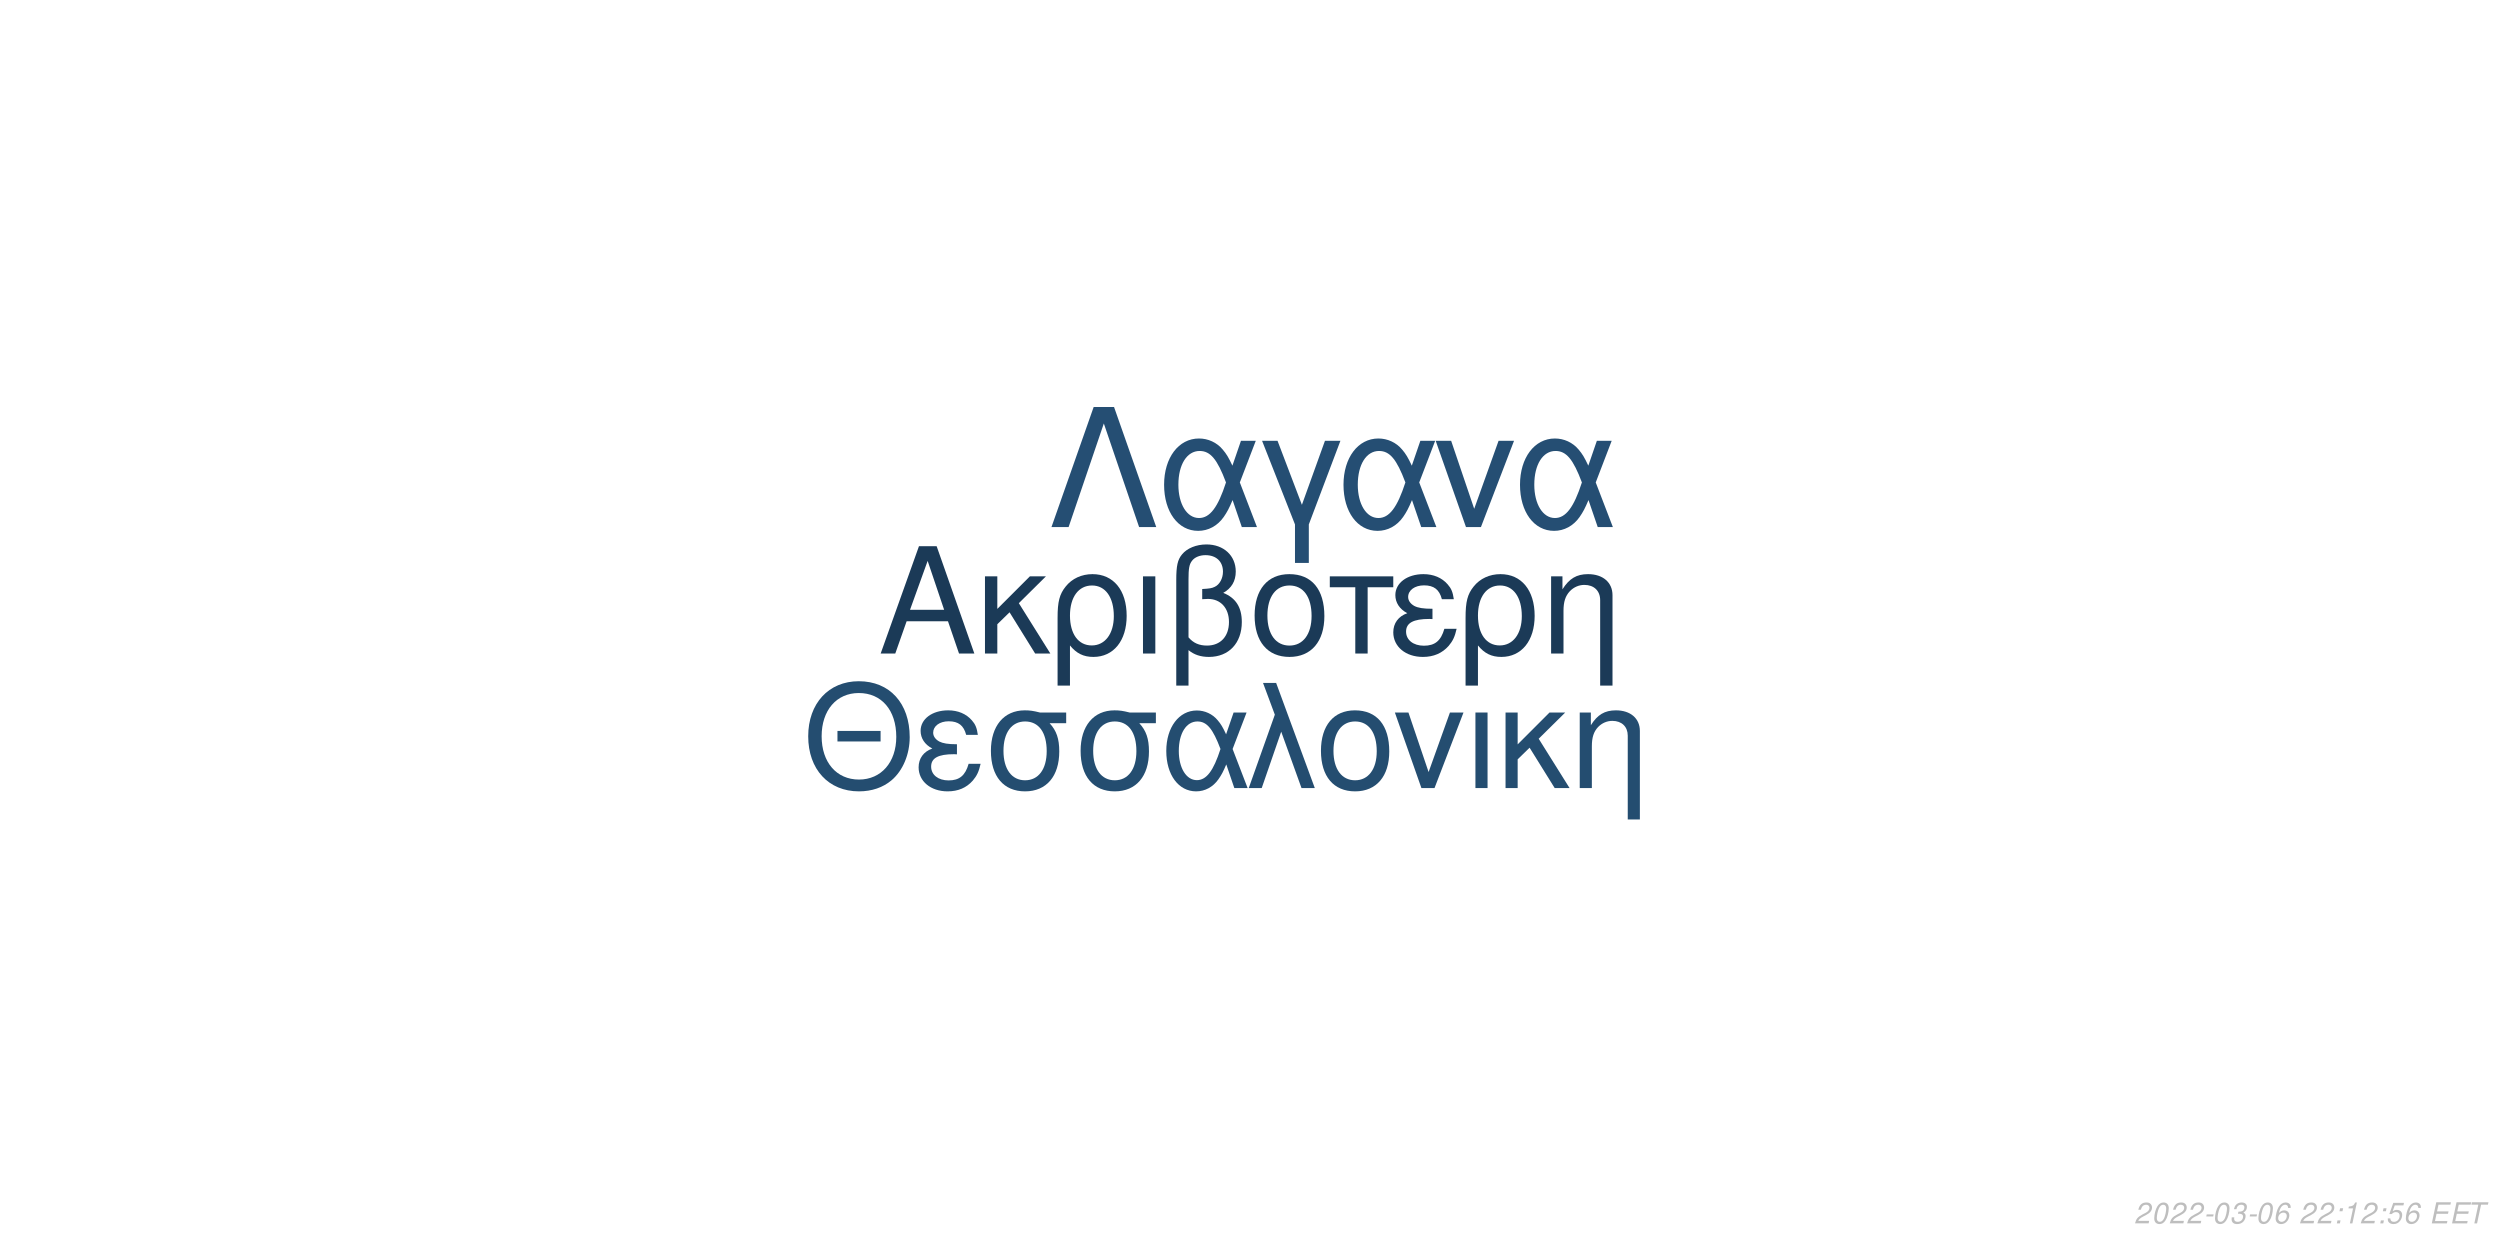
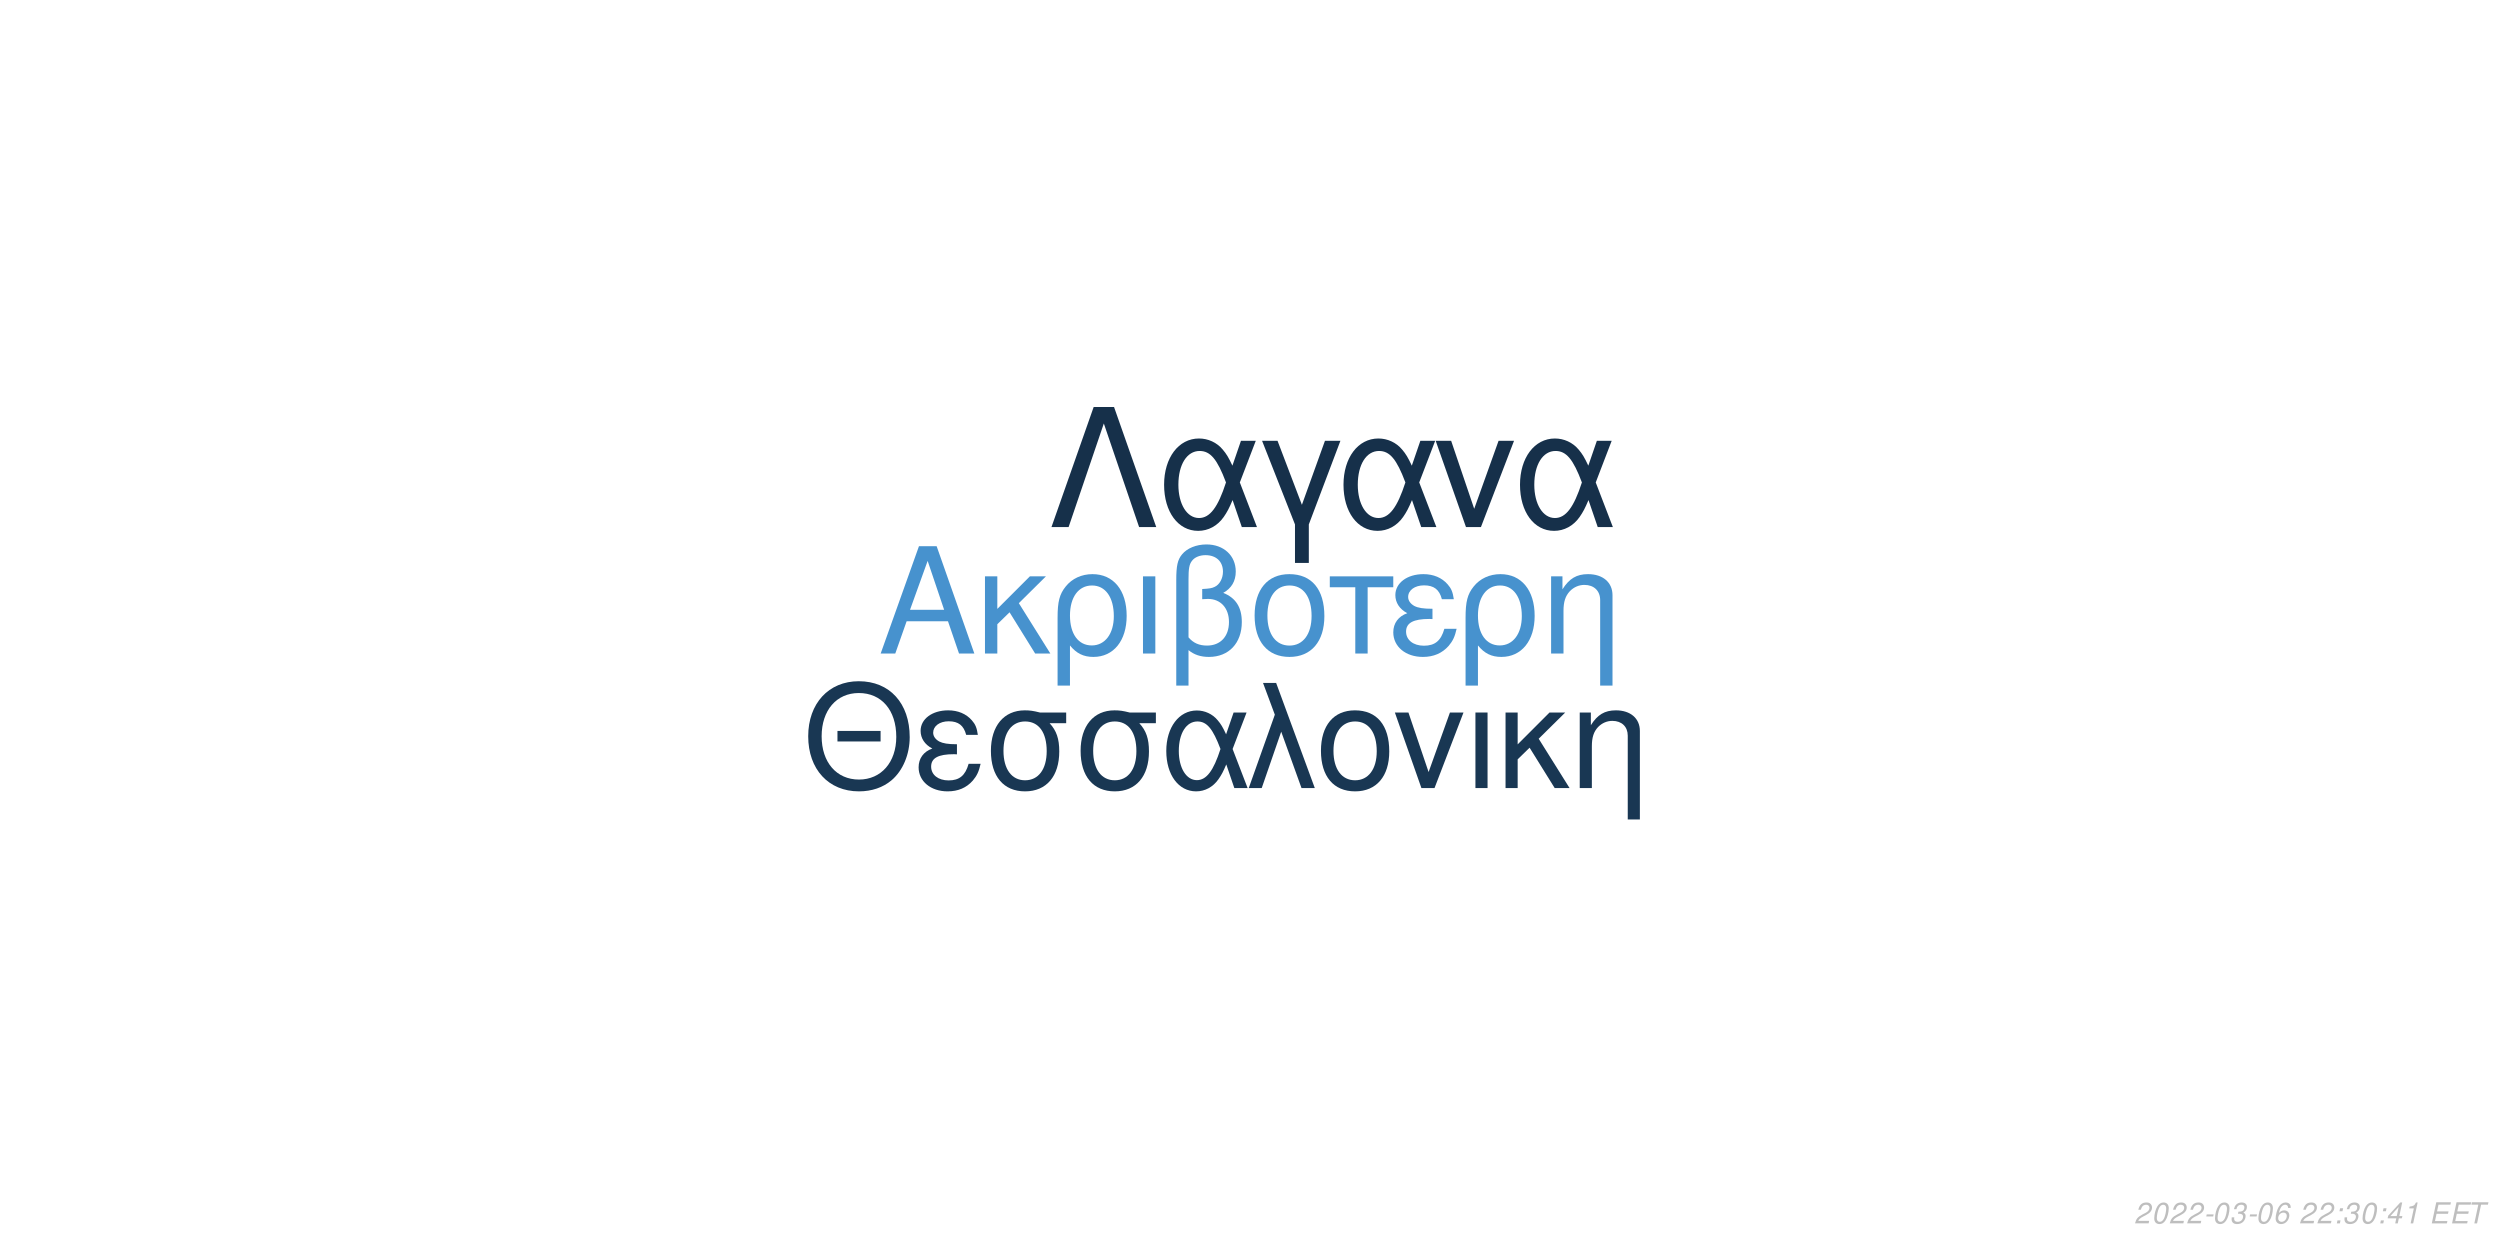
<svg xmlns="http://www.w3.org/2000/svg" xmlns:xlink="http://www.w3.org/1999/xlink" width="864pt" height="432pt" viewBox="0 0 864 432" version="1.1">
  <defs>
    <g>
      <symbol overflow="visible" id="glyph0-0">
        <path style="stroke:none;" d="" />
      </symbol>
      <symbol overflow="visible" id="glyph0-1">
        <path style="stroke:none;" d="M 24.125 -11.141 L 27.938 0 L 33.234 0 L 20.203 -37.094 L 14.094 -37.094 L 0.859 0 L 5.906 0 L 9.828 -11.141 Z M 22.797 -15.109 L 11 -15.109 L 17.094 -32.016 Z M 22.797 -15.109 " />
      </symbol>
      <symbol overflow="visible" id="glyph0-2">
        <path style="stroke:none;" d="M 7.172 -15.422 L 7.172 -26.672 L 2.906 -26.672 L 2.906 0 L 7.172 0 L 7.172 -10.125 L 11.406 -14.25 L 20.25 0 L 25.5 0 L 14.609 -17.406 L 23.969 -26.672 L 18.422 -26.672 Z M 7.172 -15.422 " />
      </symbol>
      <symbol overflow="visible" id="glyph0-3">
        <path style="stroke:none;" d="M 3 11.094 L 7.281 11.094 L 7.281 -2.797 C 9.516 -0.047 11.953 1.172 15.375 1.172 C 22.344 1.172 26.875 -4.422 26.875 -13.031 C 26.875 -21.891 22.297 -27.438 15.062 -27.438 C 11.297 -27.438 7.984 -25.906 5.797 -23.156 C 3.672 -20.516 3 -17.969 3 -12.359 Z M 14.906 -23.516 C 19.547 -23.516 22.438 -19.438 22.438 -12.922 C 22.438 -6.812 19.391 -2.797 14.812 -2.797 C 10.172 -2.797 7.281 -6.766 7.281 -13.125 C 7.281 -19.484 10.234 -23.516 14.906 -23.516 Z M 14.906 -23.516 " />
      </symbol>
      <symbol overflow="visible" id="glyph0-4">
        <path style="stroke:none;" d="M 3.516 0 L 7.781 0 L 7.781 -26.672 L 3.516 -26.672 Z M 3.516 0 " />
      </symbol>
      <symbol overflow="visible" id="glyph0-5">
        <path style="stroke:none;" d="M 4.016 11.094 L 8.25 11.094 L 8.25 -1.172 C 10.172 0.406 12.422 1.172 15.312 1.172 C 22.188 1.172 26.672 -3.609 26.672 -10.891 C 26.672 -15.984 24.578 -19.234 20.25 -20.969 C 23.109 -22.547 24.578 -25.031 24.578 -28.344 C 24.578 -33.844 20.406 -37.703 14.453 -37.703 C 10.938 -37.703 7.734 -36.391 6 -34.25 C 4.484 -32.422 4.016 -30.328 4.016 -25.391 Z M 8.25 -25.656 C 8.25 -29.359 8.5 -30.844 9.469 -32.062 C 10.375 -33.281 12.156 -34 14.094 -34 C 17.812 -34 20.156 -31.812 20.156 -28.297 C 20.156 -25.953 18.984 -23.812 17.297 -23.047 C 16.281 -22.547 15.469 -22.438 12.984 -22.297 L 12.984 -18.781 C 13.734 -18.828 14.344 -18.875 14.969 -18.875 C 19.344 -18.875 22.234 -15.719 22.234 -10.891 C 22.234 -5.906 19.281 -2.75 14.656 -2.75 C 11.953 -2.75 9.922 -3.609 8.25 -5.594 Z M 8.25 -25.656 " />
      </symbol>
      <symbol overflow="visible" id="glyph0-6">
        <path style="stroke:none;" d="M 14.094 -27.438 C 6.562 -27.438 2.094 -22.094 2.094 -13.125 C 2.094 -4.125 6.562 1.172 14.141 1.172 C 21.672 1.172 26.203 -4.172 26.203 -12.922 C 26.203 -22.188 21.828 -27.438 14.094 -27.438 Z M 14.141 -23.516 C 18.938 -23.516 21.781 -19.594 21.781 -12.984 C 21.781 -6.672 18.828 -2.75 14.141 -2.75 C 9.422 -2.75 6.516 -6.672 6.516 -13.125 C 6.516 -19.594 9.422 -23.516 14.141 -23.516 Z M 14.141 -23.516 " />
      </symbol>
      <symbol overflow="visible" id="glyph0-7">
        <path style="stroke:none;" d="M 7.891 0 L 12.156 0 L 12.156 -22.906 L 21.016 -22.906 L 21.016 -26.672 L -0.922 -26.672 L -0.922 -22.906 L 7.891 -22.906 Z M 7.891 0 " />
      </symbol>
      <symbol overflow="visible" id="glyph0-8">
        <path style="stroke:none;" d="M 14.562 -15.469 C 11.344 -15.469 9.562 -15.781 8.297 -16.438 C 6.922 -17.203 6.156 -18.328 6.156 -19.547 C 6.156 -21.891 8.453 -23.562 11.656 -23.562 C 15.062 -23.562 16.953 -22.094 17.812 -18.781 L 21.938 -18.781 C 21.578 -21.266 21.062 -22.5 19.797 -23.922 C 17.812 -26.203 14.906 -27.438 11.453 -27.438 C 5.797 -27.438 1.734 -24.375 1.734 -20.203 C 1.734 -17.609 3.156 -15.375 5.859 -13.938 C 2.797 -12.875 1.016 -10.484 1.016 -7.328 C 1.016 -2.391 5.297 1.172 11.25 1.172 C 14.969 1.172 17.906 -0.109 20.156 -2.641 C 21.578 -4.328 22.297 -5.797 22.906 -8.547 L 18.672 -8.547 C 17.5 -4.422 15.422 -2.703 11.609 -2.703 C 7.938 -2.703 5.438 -4.688 5.438 -7.578 C 5.438 -10.578 7.938 -11.953 13.484 -11.953 C 13.641 -11.953 14.094 -11.953 14.562 -11.906 Z M 14.562 -15.469 " />
      </symbol>
      <symbol overflow="visible" id="glyph0-9">
        <path style="stroke:none;" d="M 3.562 -26.672 L 3.562 0 L 7.844 0 L 7.844 -14.703 C 7.844 -17.906 8.5 -19.891 10.031 -21.531 C 11.406 -22.953 13.188 -23.719 15.062 -23.719 C 18.375 -23.719 20.516 -21.672 20.516 -18.469 L 20.516 11.094 L 24.781 11.094 L 24.781 -20.156 C 24.781 -24.578 21.469 -27.438 16.328 -27.438 C 12.359 -27.438 9.828 -25.906 7.484 -22.188 L 7.484 -26.672 Z M 3.562 -26.672 " />
      </symbol>
      <symbol overflow="visible" id="glyph1-0">
        <path style="stroke:none;" d="" />
      </symbol>
      <symbol overflow="visible" id="glyph1-1">
        <path style="stroke:none;" d="M 26.859 -19.734 L 11.953 -19.734 L 11.953 -16.094 L 26.859 -16.094 Z M 19.328 -36.922 C 8.922 -36.922 1.844 -29.25 1.844 -17.891 C 1.844 -6.484 8.875 1.141 19.391 1.141 C 23.812 1.141 27.703 -0.203 30.641 -2.688 C 34.578 -6.031 36.922 -11.656 36.922 -17.594 C 36.922 -29.297 30 -36.922 19.328 -36.922 Z M 19.328 -32.844 C 27.203 -32.844 32.281 -26.906 32.281 -17.688 C 32.281 -8.922 27.062 -2.938 19.391 -2.938 C 11.609 -2.938 6.484 -8.922 6.484 -17.891 C 6.484 -26.859 11.609 -32.844 19.328 -32.844 Z M 19.328 -32.844 " />
      </symbol>
      <symbol overflow="visible" id="glyph1-2">
        <path style="stroke:none;" d="M 14.25 -15.141 C 11.109 -15.141 9.375 -15.453 8.125 -16.094 C 6.781 -16.844 6.031 -17.938 6.031 -19.141 C 6.031 -21.422 8.266 -23.078 11.406 -23.078 C 14.75 -23.078 16.594 -21.625 17.438 -18.391 L 21.469 -18.391 C 21.125 -20.828 20.625 -22.031 19.391 -23.422 C 17.438 -25.656 14.594 -26.859 11.219 -26.859 C 5.688 -26.859 1.688 -23.875 1.688 -19.781 C 1.688 -17.234 3.094 -15.047 5.734 -13.656 C 2.734 -12.609 1 -10.266 1 -7.172 C 1 -2.344 5.188 1.141 11.016 1.141 C 14.656 1.141 17.547 -0.094 19.734 -2.594 C 21.125 -4.234 21.828 -5.688 22.422 -8.375 L 18.281 -8.375 C 17.141 -4.328 15.094 -2.641 11.359 -2.641 C 7.766 -2.641 5.328 -4.578 5.328 -7.422 C 5.328 -10.359 7.766 -11.703 13.203 -11.703 C 13.359 -11.703 13.797 -11.703 14.25 -11.656 Z M 14.25 -15.141 " />
      </symbol>
      <symbol overflow="visible" id="glyph1-3">
        <path style="stroke:none;" d="M 29 -26.109 L 19.938 -26.109 C 17.594 -26.703 16.438 -26.859 14.703 -26.859 C 7.469 -26.859 2.984 -21.469 2.984 -12.859 C 2.984 -4.031 7.375 1.141 14.797 1.141 C 22.172 1.141 26.609 -4.078 26.609 -12.656 C 26.609 -17.047 25.656 -19.828 23.266 -22.422 L 29 -22.422 Z M 14.797 -23.016 C 19.531 -23.016 22.266 -19.234 22.266 -12.75 C 22.266 -6.531 19.438 -2.688 14.797 -2.688 C 10.172 -2.688 7.328 -6.531 7.328 -12.859 C 7.328 -19.188 10.172 -23.016 14.797 -23.016 Z M 14.797 -23.016 " />
      </symbol>
      <symbol overflow="visible" id="glyph1-4">
        <path style="stroke:none;" d="M 29.344 -26.109 L 24.859 -26.109 L 22.266 -18.578 C 21.125 -21.031 20.484 -22.125 19.328 -23.469 C 17.547 -25.609 14.906 -26.812 12.156 -26.812 C 5.984 -26.812 1.594 -20.984 1.594 -12.812 C 1.594 -4.578 5.828 1.141 11.906 1.141 C 14.953 1.141 17.734 -0.344 19.625 -3.047 C 20.672 -4.531 21.281 -5.688 22.328 -8.172 L 25.109 0 L 29.703 0 L 24.516 -13.5 Z M 20.328 -13.5 C 17.891 -5.922 15.453 -2.734 12.156 -2.734 C 8.516 -2.734 5.922 -6.922 5.922 -12.812 C 5.922 -18.938 8.516 -23.016 12.359 -23.016 C 15.594 -23.016 17.688 -20.531 20.328 -13.5 Z M 20.328 -13.5 " />
      </symbol>
      <symbol overflow="visible" id="glyph1-5">
        <path style="stroke:none;" d="M 1.094 0 L 5.578 0 L 12.312 -19.484 L 19.328 0 L 23.922 0 L 10.562 -36.328 L 6.031 -36.328 L 10.109 -25.359 Z M 1.094 0 " />
      </symbol>
      <symbol overflow="visible" id="glyph1-6">
        <path style="stroke:none;" d="M 13.797 -26.859 C 6.422 -26.859 2.047 -21.625 2.047 -12.859 C 2.047 -4.031 6.422 1.141 13.859 1.141 C 21.234 1.141 25.656 -4.078 25.656 -12.656 C 25.656 -21.719 21.375 -26.859 13.797 -26.859 Z M 13.859 -23.016 C 18.531 -23.016 21.328 -19.188 21.328 -12.703 C 21.328 -6.531 18.438 -2.688 13.859 -2.688 C 9.219 -2.688 6.375 -6.531 6.375 -12.859 C 6.375 -19.188 9.219 -23.016 13.859 -23.016 Z M 13.859 -23.016 " />
      </symbol>
      <symbol overflow="visible" id="glyph1-7">
        <path style="stroke:none;" d="M 14.297 0 L 24.312 -26.109 L 19.625 -26.109 L 12.25 -5.531 L 5.281 -26.109 L 0.594 -26.109 L 9.766 0 Z M 14.297 0 " />
      </symbol>
      <symbol overflow="visible" id="glyph1-8">
        <path style="stroke:none;" d="M 3.438 0 L 7.625 0 L 7.625 -26.109 L 3.438 -26.109 Z M 3.438 0 " />
      </symbol>
      <symbol overflow="visible" id="glyph1-9">
        <path style="stroke:none;" d="M 7.031 -15.094 L 7.031 -26.109 L 2.844 -26.109 L 2.844 0 L 7.031 0 L 7.031 -9.922 L 11.156 -13.953 L 19.828 0 L 24.969 0 L 14.297 -17.047 L 23.469 -26.109 L 18.031 -26.109 Z M 7.031 -15.094 " />
      </symbol>
      <symbol overflow="visible" id="glyph1-10">
        <path style="stroke:none;" d="M 3.484 -26.109 L 3.484 0 L 7.672 0 L 7.672 -14.406 C 7.672 -17.547 8.328 -19.484 9.812 -21.078 C 11.156 -22.469 12.906 -23.219 14.75 -23.219 C 17.984 -23.219 20.078 -21.234 20.078 -18.094 L 20.078 10.859 L 24.266 10.859 L 24.266 -19.734 C 24.266 -24.062 21.031 -26.859 16 -26.859 C 12.109 -26.859 9.609 -25.359 7.328 -21.719 L 7.328 -26.109 Z M 3.484 -26.109 " />
      </symbol>
      <symbol overflow="visible" id="glyph2-0">
        <path style="stroke:none;" d="" />
      </symbol>
      <symbol overflow="visible" id="glyph2-1">
        <path style="stroke:none;" d="M 22.531 -41.484 L 15.484 -41.484 L 0.906 0 L 6.828 0 L 19 -35.797 L 31.188 0 L 37.109 0 Z M 22.531 -41.484 " />
      </symbol>
      <symbol overflow="visible" id="glyph2-2">
        <path style="stroke:none;" d="M 33.516 -29.812 L 28.391 -29.812 L 25.438 -21.219 C 24.125 -24.016 23.391 -25.266 22.078 -26.797 C 20.031 -29.25 17.016 -30.609 13.891 -30.609 C 6.828 -30.609 1.828 -23.953 1.828 -14.625 C 1.828 -5.234 6.656 1.312 13.594 1.312 C 17.078 1.312 20.266 -0.391 22.422 -3.469 C 23.609 -5.172 24.297 -6.484 25.5 -9.328 L 28.688 0 L 33.922 0 L 28 -15.422 Z M 23.219 -15.422 C 20.422 -6.766 17.641 -3.125 13.891 -3.125 C 9.734 -3.125 6.766 -7.906 6.766 -14.625 C 6.766 -21.625 9.734 -26.297 14.109 -26.297 C 17.812 -26.297 20.203 -23.453 23.219 -15.422 Z M 23.219 -15.422 " />
      </symbol>
      <symbol overflow="visible" id="glyph2-3">
        <path style="stroke:none;" d="M 12.062 12.406 L 16.844 12.406 L 16.844 -0.906 L 27.766 -29.812 L 22.422 -29.812 L 14.453 -7.688 L 6.031 -29.812 L 0.688 -29.812 L 12.062 -0.906 Z M 12.062 12.406 " />
      </symbol>
      <symbol overflow="visible" id="glyph2-4">
        <path style="stroke:none;" d="M 16.328 0 L 27.766 -29.812 L 22.422 -29.812 L 14 -6.312 L 6.031 -29.812 L 0.688 -29.812 L 11.156 0 Z M 16.328 0 " />
      </symbol>
      <symbol overflow="visible" id="glyph3-0">
        <path style="stroke:none;" d="" />
      </symbol>
      <symbol overflow="visible" id="glyph3-1">
        <path style="stroke:none;" d="M 5.234 -0.875 L 1.469 -0.875 C 1.641 -1.375 2.203 -1.891 3.109 -2.344 L 4.234 -2.938 C 5.562 -3.625 6.219 -4.469 6.219 -5.484 C 6.219 -5.938 6.062 -6.359 5.797 -6.656 C 5.469 -7.047 4.984 -7.234 4.312 -7.234 C 2.766 -7.234 1.891 -6.453 1.484 -4.734 L 2.375 -4.734 C 2.484 -5.188 2.609 -5.484 2.797 -5.75 C 3.094 -6.203 3.609 -6.453 4.188 -6.453 C 4.891 -6.453 5.344 -6.031 5.344 -5.375 C 5.344 -4.703 4.859 -4.094 4.016 -3.656 L 2.984 -3.125 C 1.234 -2.188 0.797 -1.656 0.344 -0.016 L 5.047 -0.016 Z M 5.234 -0.875 " />
      </symbol>
      <symbol overflow="visible" id="glyph3-2">
        <path style="stroke:none;" d="M 4.203 -7.234 C 3.375 -7.234 2.688 -6.812 2.125 -5.984 C 1.484 -5.047 0.984 -3.188 0.984 -1.734 C 0.984 -1.109 1.172 -0.562 1.484 -0.266 C 1.797 0.047 2.281 0.234 2.766 0.234 C 3.625 0.234 4.281 -0.156 4.859 -1.016 C 5.516 -1.953 6 -3.797 6 -5.266 C 6 -6.5 5.328 -7.234 4.203 -7.234 Z M 4.094 -6.453 C 4.734 -6.453 5.125 -5.984 5.125 -5.156 C 5.125 -4.203 4.781 -2.625 4.406 -1.812 C 3.984 -0.938 3.516 -0.547 2.875 -0.547 C 2.25 -0.547 1.875 -1.031 1.875 -1.828 C 1.875 -2.797 2.203 -4.344 2.594 -5.203 C 2.984 -6.047 3.453 -6.453 4.094 -6.453 Z M 4.094 -6.453 " />
      </symbol>
      <symbol overflow="visible" id="glyph3-3">
        <path style="stroke:none;" d="M 3.516 -3.125 L 1.125 -3.125 L 0.969 -2.406 L 3.359 -2.406 Z M 3.516 -3.125 " />
      </symbol>
      <symbol overflow="visible" id="glyph3-4">
        <path style="stroke:none;" d="M 2.922 -3.312 C 3.125 -3.344 3.234 -3.344 3.375 -3.344 C 4.203 -3.344 4.688 -3 4.688 -2.406 C 4.688 -1.312 3.906 -0.547 2.781 -0.547 C 2.047 -0.547 1.594 -0.938 1.594 -1.562 C 1.594 -1.719 1.609 -1.844 1.656 -2.094 L 0.766 -2.094 C 0.734 -1.797 0.719 -1.641 0.719 -1.469 C 0.719 -0.375 1.406 0.234 2.641 0.234 C 3.547 0.234 4.297 -0.078 4.812 -0.656 C 5.266 -1.156 5.562 -1.875 5.562 -2.547 C 5.562 -3.125 5.344 -3.453 4.797 -3.734 C 5.641 -4.234 6.016 -4.844 6.016 -5.734 C 6.016 -6.656 5.312 -7.234 4.203 -7.234 C 3.375 -7.234 2.672 -6.938 2.188 -6.375 C 1.891 -6.031 1.703 -5.641 1.516 -4.906 L 2.391 -4.906 C 2.5 -5.359 2.594 -5.594 2.734 -5.812 C 3.047 -6.234 3.516 -6.453 4.078 -6.453 C 4.734 -6.453 5.141 -6.125 5.141 -5.578 C 5.141 -5.188 5.016 -4.797 4.797 -4.547 C 4.516 -4.234 4 -4.062 3.266 -4.062 L 3.078 -4.062 Z M 2.922 -3.312 " />
      </symbol>
      <symbol overflow="visible" id="glyph3-5">
        <path style="stroke:none;" d="M 6.125 -5.344 L 6.141 -5.625 C 6.141 -6.609 5.453 -7.234 4.391 -7.234 C 3.438 -7.234 2.641 -6.719 2.016 -5.703 C 1.422 -4.781 0.938 -2.953 0.938 -1.688 C 0.938 -0.516 1.688 0.234 2.859 0.234 C 3.703 0.234 4.438 -0.156 5 -0.875 C 5.406 -1.422 5.672 -2.156 5.672 -2.766 C 5.672 -3.812 4.969 -4.5 3.906 -4.5 C 3.234 -4.5 2.672 -4.234 2.094 -3.625 C 2.406 -5.375 3.234 -6.453 4.25 -6.453 C 4.703 -6.453 5.062 -6.234 5.172 -5.844 C 5.203 -5.719 5.234 -5.578 5.25 -5.344 Z M 3.656 -3.734 C 4.344 -3.734 4.797 -3.281 4.797 -2.625 C 4.797 -1.469 3.984 -0.547 2.984 -0.547 C 2.297 -0.547 1.812 -1.047 1.812 -1.766 C 1.812 -2.859 2.625 -3.734 3.656 -3.734 Z M 3.656 -3.734 " />
      </symbol>
      <symbol overflow="visible" id="glyph3-6">
        <path style="stroke:none;" d="" />
      </symbol>
      <symbol overflow="visible" id="glyph3-7">
        <path style="stroke:none;" d="M 2.359 -1.031 L 1.312 -1.031 L 1.094 0 L 2.141 0 Z M 3.266 -5.234 L 2.219 -5.234 L 2 -4.203 L 3.047 -4.203 Z M 3.266 -5.234 " />
      </symbol>
      <symbol overflow="visible" id="glyph3-8">
-         <path style="stroke:none;" d="M 3.703 -5.188 L 2.594 0 L 3.469 0 L 5.016 -7.234 L 4.438 -7.234 C 3.906 -6.156 3.688 -6.016 2.234 -5.812 L 2.109 -5.188 Z M 3.703 -5.188 " />
+         <path style="stroke:none;" d="M 3.625 -1.75 L 3.266 0 L 4.141 0 L 4.516 -1.75 L 5.562 -1.75 L 5.734 -2.531 L 4.688 -2.531 L 5.688 -7.234 L 5.016 -7.234 L 0.844 -2.672 L 0.641 -1.75 Z M 3.797 -2.531 L 1.594 -2.531 L 4.469 -5.703 Z M 3.797 -2.531 " />
      </symbol>
      <symbol overflow="visible" id="glyph3-9">
-         <path style="stroke:none;" d="M 6.297 -7.094 L 2.594 -7.094 L 1.234 -3.234 L 2.047 -3.234 C 2.656 -3.766 2.938 -3.906 3.531 -3.906 C 4.328 -3.906 4.797 -3.453 4.797 -2.688 C 4.797 -1.438 3.969 -0.547 2.828 -0.547 C 2.031 -0.547 1.609 -0.938 1.578 -1.734 L 0.703 -1.734 L 0.703 -1.516 C 0.703 -0.938 0.844 -0.547 1.188 -0.266 C 1.562 0.062 2.078 0.234 2.703 0.234 C 3.656 0.234 4.391 -0.156 4.984 -0.922 C 5.422 -1.5 5.672 -2.234 5.672 -2.953 C 5.672 -4 4.938 -4.672 3.812 -4.672 C 3.328 -4.672 2.906 -4.547 2.406 -4.234 L 3.109 -6.219 L 6.109 -6.219 Z M 6.297 -7.094 " />
+         <path style="stroke:none;" d="M 3.703 -5.188 L 2.594 0 L 3.469 0 L 5.016 -7.234 L 4.438 -7.234 C 3.906 -6.156 3.688 -6.016 2.234 -5.812 L 2.109 -5.188 Z M 3.703 -5.188 " />
      </symbol>
      <symbol overflow="visible" id="glyph3-10">
        <path style="stroke:none;" d="M 2.547 -3.312 L 6.5 -3.312 L 6.688 -4.141 L 2.719 -4.141 L 3.219 -6.469 L 7.344 -6.469 L 7.516 -7.297 L 2.453 -7.297 L 0.906 0 L 6.125 0 L 6.297 -0.812 L 2.016 -0.812 Z M 2.547 -3.312 " />
      </symbol>
      <symbol overflow="visible" id="glyph3-11">
        <path style="stroke:none;" d="M 4.938 -6.469 L 7.312 -6.469 L 7.484 -7.297 L 1.75 -7.297 L 1.578 -6.469 L 3.984 -6.469 L 2.609 0 L 3.547 0 Z M 4.938 -6.469 " />
      </symbol>
    </g>
  </defs>
  <g id="surface1">
    <rect x="0" y="0" width="864" height="432" style="fill:rgb(100%,100%,100%);fill-opacity:1;stroke:none;" />
-     <g style="fill:rgb(10.588%,22.745%,34.118%);fill-opacity:1;">
+     <g style="fill:rgb(27.843%,57.255%,80.784%);fill-opacity:1;">
      <use xlink:href="#glyph0-1" x="303.5" y="225.861" />
      <use xlink:href="#glyph0-2" x="337.5" y="225.861" />
      <use xlink:href="#glyph0-3" x="362.5" y="225.861" />
      <use xlink:href="#glyph0-4" x="391.5" y="225.861" />
      <use xlink:href="#glyph0-5" x="402.5" y="225.861" />
      <use xlink:href="#glyph0-6" x="431.5" y="225.861" />
      <use xlink:href="#glyph0-7" x="460.5" y="225.861" />
      <use xlink:href="#glyph0-8" x="480.5" y="225.861" />
      <use xlink:href="#glyph0-3" x="503.5" y="225.861" />
      <use xlink:href="#glyph0-9" x="532.5" y="225.861" />
    </g>
-     <g style="fill:rgb(14.118%,30.196%,43.922%);fill-opacity:1;">
+     <g style="fill:rgb(9.804%,21.569%,32.549%);fill-opacity:1;">
      <use xlink:href="#glyph1-1" x="277.473" y="272.354" />
      <use xlink:href="#glyph1-2" x="316.473" y="272.354" />
      <use xlink:href="#glyph1-3" x="339.473" y="272.354" />
      <use xlink:href="#glyph1-3" x="370.473" y="272.354" />
      <use xlink:href="#glyph1-4" x="401.473" y="272.354" />
      <use xlink:href="#glyph1-5" x="430.473" y="272.354" />
      <use xlink:href="#glyph1-6" x="454.473" y="272.354" />
      <use xlink:href="#glyph1-7" x="481.473" y="272.354" />
      <use xlink:href="#glyph1-8" x="506.473" y="272.354" />
      <use xlink:href="#glyph1-9" x="517.473" y="272.354" />
      <use xlink:href="#glyph1-10" x="542.473" y="272.354" />
    </g>
-     <g style="fill:rgb(14.51%,30.588%,45.098%);fill-opacity:1;">
+     <g style="fill:rgb(8.627%,18.824%,29.02%);fill-opacity:1;">
      <use xlink:href="#glyph2-1" x="362.484" y="182.152" />
      <use xlink:href="#glyph2-2" x="400.484" y="182.152" />
      <use xlink:href="#glyph2-3" x="435.484" y="182.152" />
      <use xlink:href="#glyph2-2" x="462.484" y="182.152" />
      <use xlink:href="#glyph2-4" x="495.484" y="182.152" />
      <use xlink:href="#glyph2-2" x="523.484" y="182.152" />
    </g>
    <g style="fill:rgb(74.51%,74.51%,74.51%);fill-opacity:1;">
      <use xlink:href="#glyph3-1" x="737.52" y="422.81" />
      <use xlink:href="#glyph3-2" x="743.52" y="422.81" />
      <use xlink:href="#glyph3-1" x="749.52" y="422.81" />
      <use xlink:href="#glyph3-1" x="755.52" y="422.81" />
      <use xlink:href="#glyph3-3" x="761.52" y="422.81" />
      <use xlink:href="#glyph3-2" x="764.52" y="422.81" />
      <use xlink:href="#glyph3-4" x="770.52" y="422.81" />
      <use xlink:href="#glyph3-3" x="776.52" y="422.81" />
      <use xlink:href="#glyph3-2" x="779.52" y="422.81" />
      <use xlink:href="#glyph3-5" x="785.52" y="422.81" />
      <use xlink:href="#glyph3-6" x="791.52" y="422.81" />
      <use xlink:href="#glyph3-1" x="794.52" y="422.81" />
      <use xlink:href="#glyph3-1" x="800.52" y="422.81" />
      <use xlink:href="#glyph3-7" x="806.52" y="422.81" />
-       <use xlink:href="#glyph3-8" x="809.52" y="422.81" />
-       <use xlink:href="#glyph3-1" x="815.52" y="422.81" />
+       <use xlink:href="#glyph3-4" x="809.52" y="422.81" />
+       <use xlink:href="#glyph3-2" x="815.52" y="422.81" />
      <use xlink:href="#glyph3-7" x="821.52" y="422.81" />
-       <use xlink:href="#glyph3-9" x="824.52" y="422.81" />
-       <use xlink:href="#glyph3-5" x="830.52" y="422.81" />
+       <use xlink:href="#glyph3-8" x="824.52" y="422.81" />
+       <use xlink:href="#glyph3-9" x="830.52" y="422.81" />
      <use xlink:href="#glyph3-6" x="836.52" y="422.81" />
      <use xlink:href="#glyph3-10" x="839.52" y="422.81" />
      <use xlink:href="#glyph3-10" x="846.52" y="422.81" />
      <use xlink:href="#glyph3-11" x="852.52" y="422.81" />
    </g>
  </g>
</svg>
